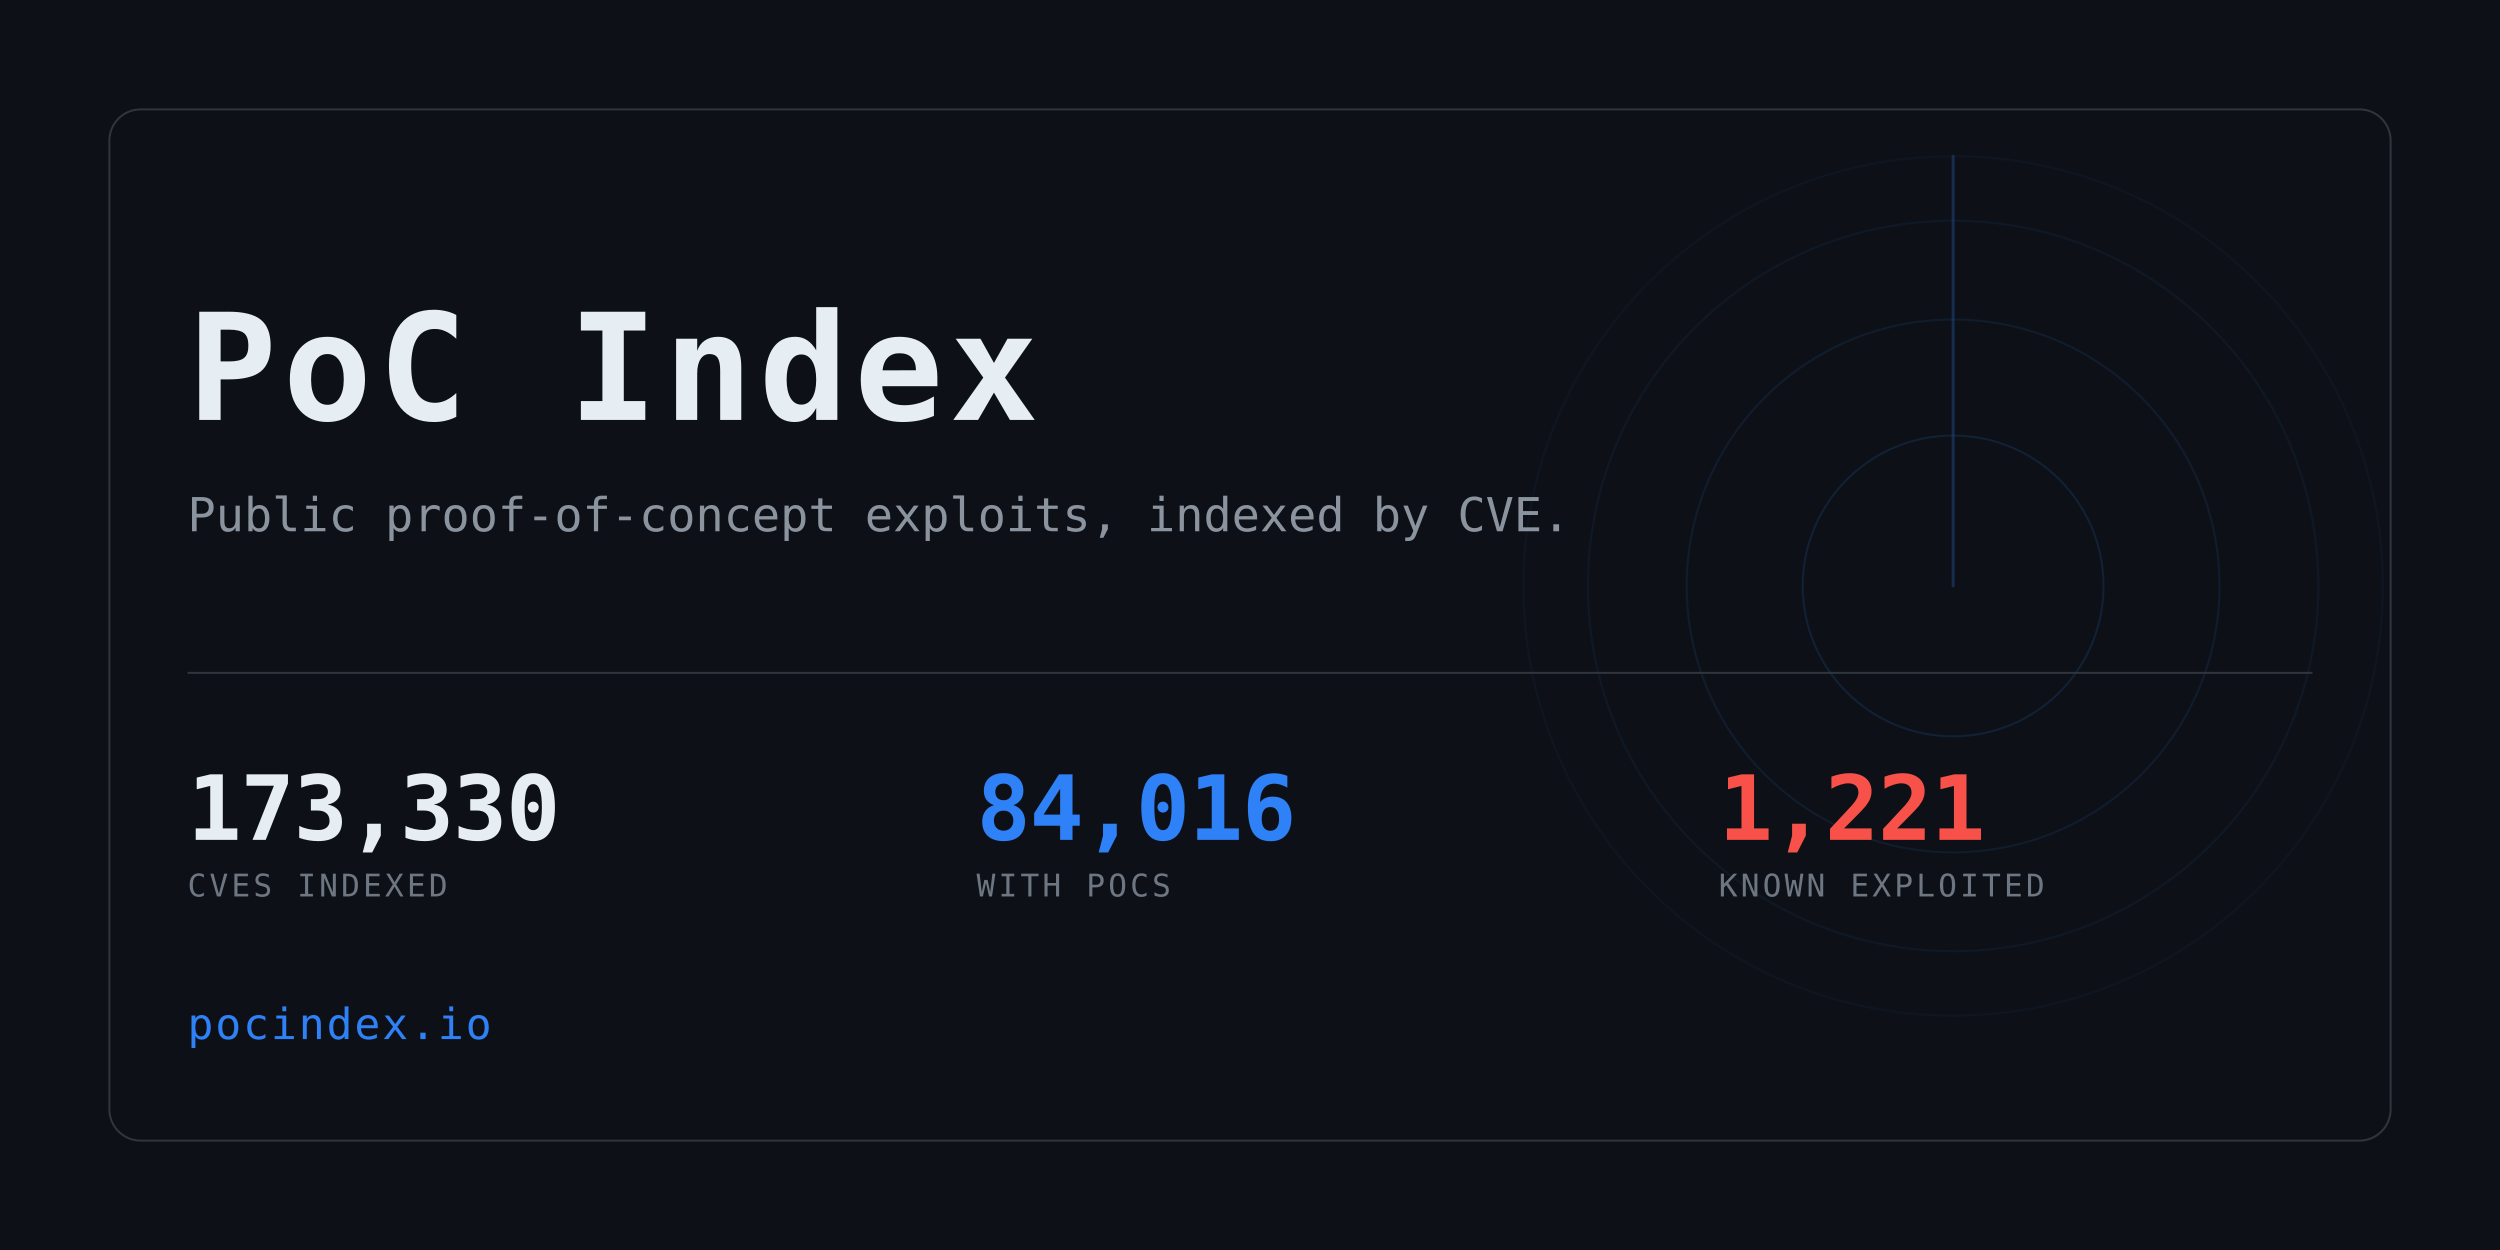
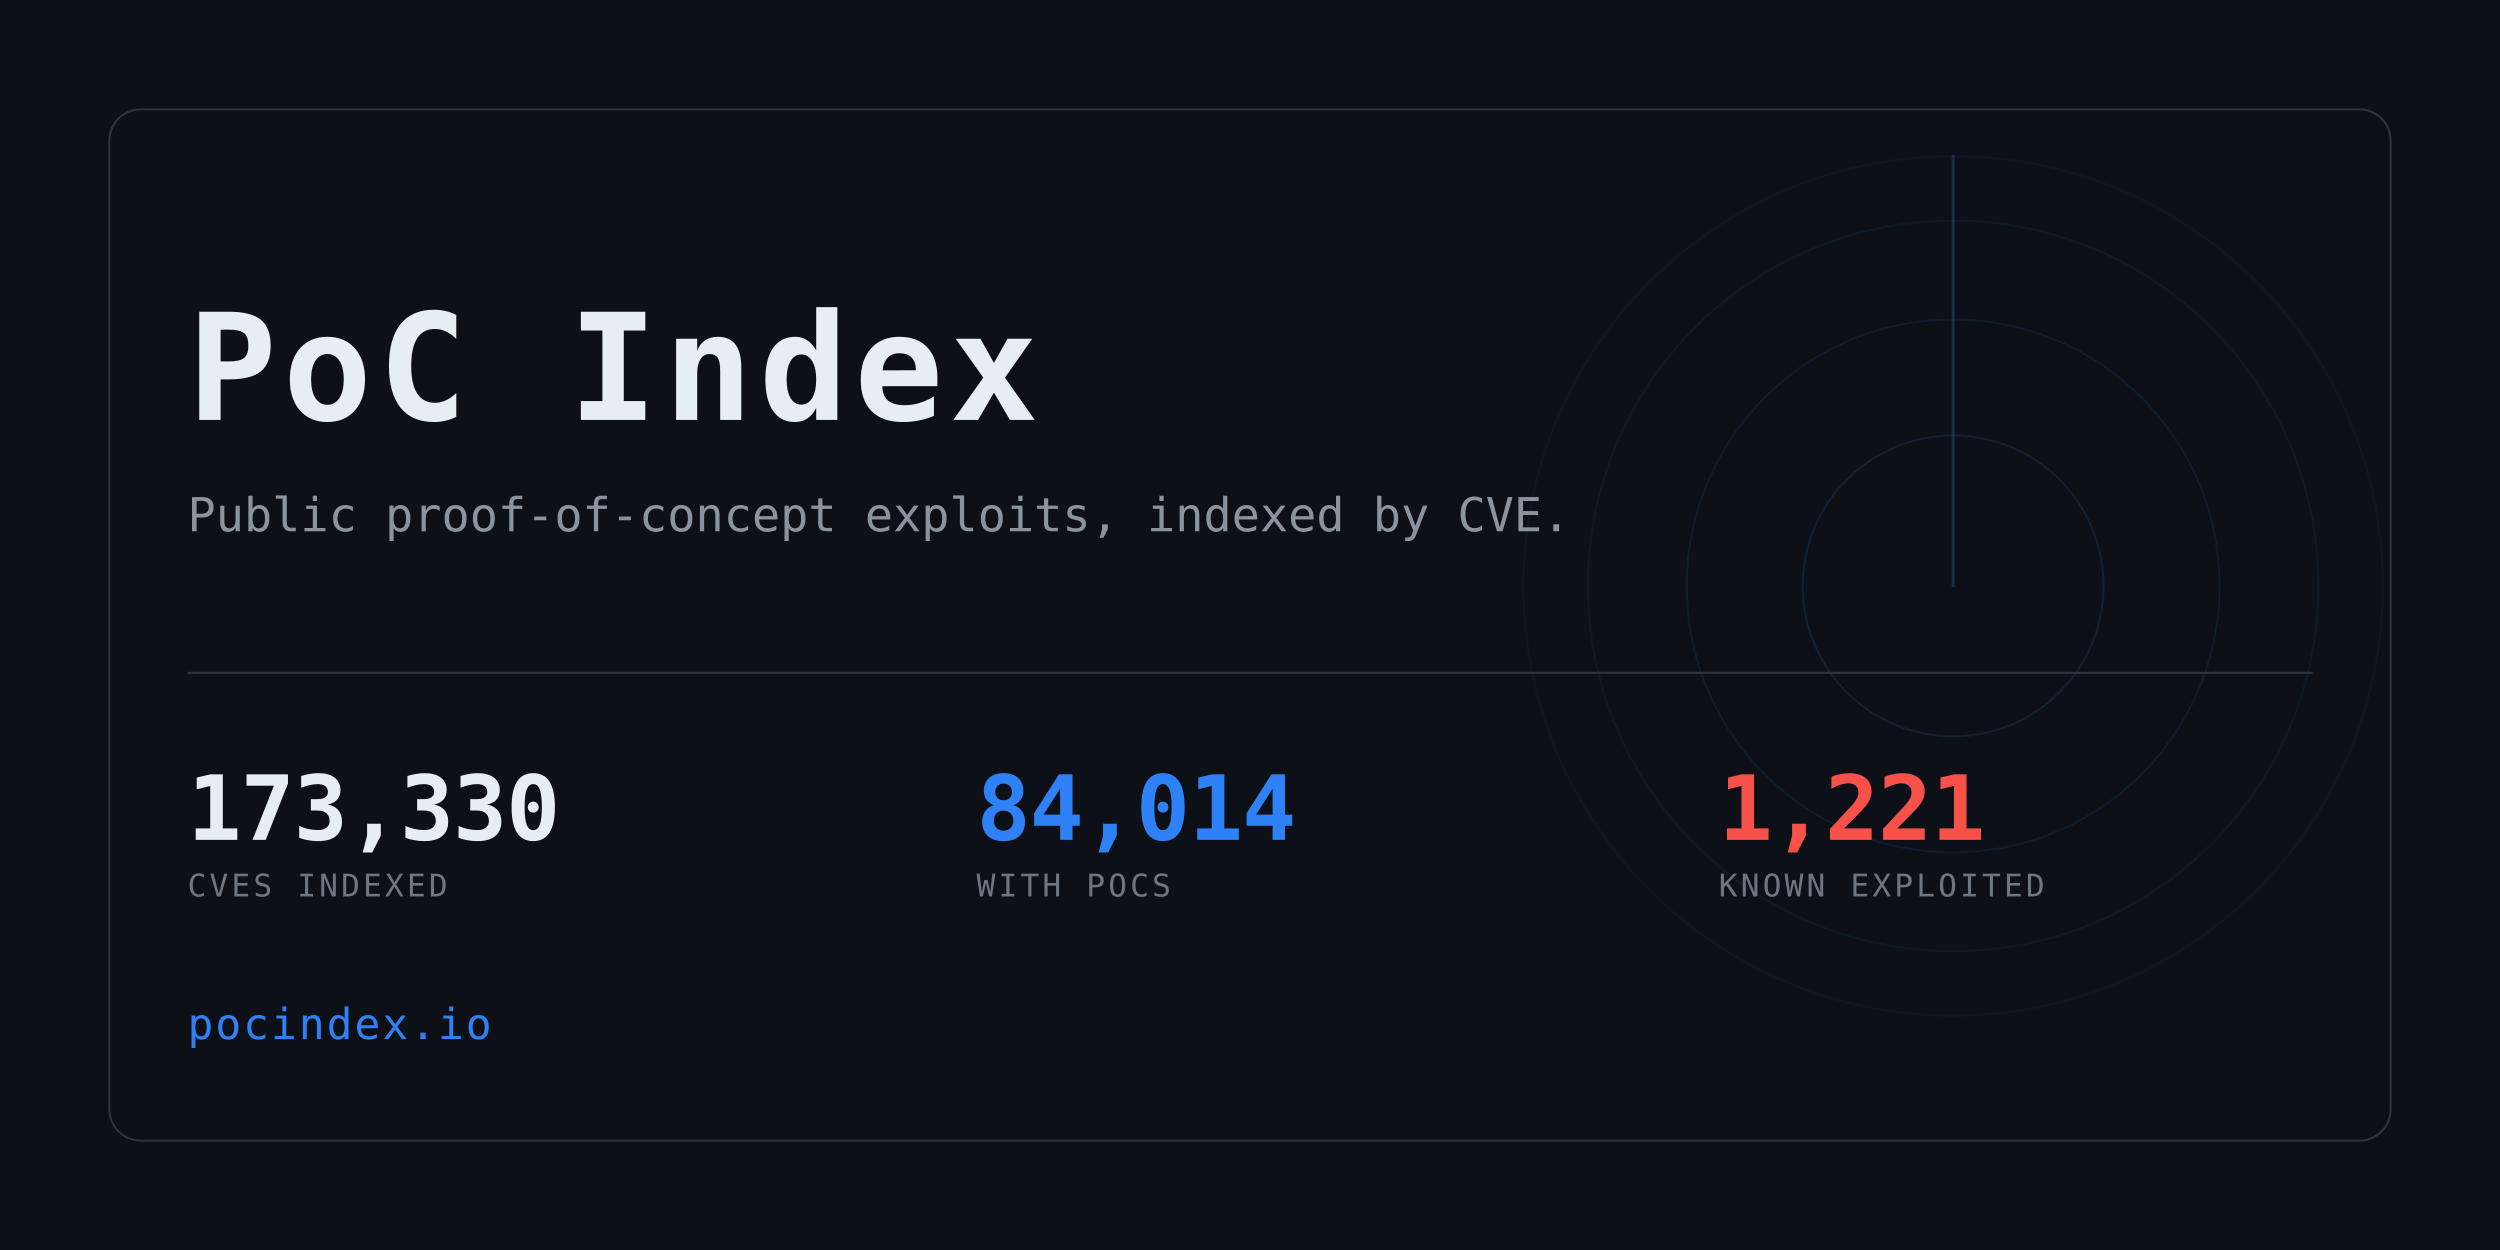
<svg xmlns="http://www.w3.org/2000/svg" width="1280" height="640" viewBox="0 0 1280 640" role="img" aria-label="PoC Index">
  <clipPath id="card">
    <rect x="56" y="56" width="1168" height="528" rx="16" />
  </clipPath>
  <rect width="1280" height="640" fill="#0d1117" />
  <g clip-path="url(#card)" opacity="0.6">
    <g>
      <circle cx="1000" cy="300" r="77.0" fill="none" stroke="#2f81f7" stroke-width="1" opacity="0.234" />
      <circle cx="1000" cy="300" r="136.4" fill="none" stroke="#2f81f7" stroke-width="1" opacity="0.169" />
      <circle cx="1000" cy="300" r="187.0" fill="none" stroke="#2f81f7" stroke-width="1" opacity="0.117" />
      <circle cx="1000" cy="300" r="220.0" fill="none" stroke="#2f81f7" stroke-width="1" opacity="0.078" />
      <line x1="1000" y1="300" x2="1000" y2="80.0" stroke="#2f81f7" stroke-width="1.5" stroke-linecap="round" opacity="0.416">
        <animateTransform attributeName="transform" type="rotate" from="0 1000 300" to="360 1000 300" dur="8s" repeatCount="indefinite" />
      </line>
    </g>
  </g>
  <rect x="56" y="56" width="1168" height="528" rx="16" fill="none" stroke="#30363d" />
  <text x="96" y="215" font-family="ui-monospace,SFMono-Regular,Menlo,Consolas,monospace" font-size="76" font-weight="700" fill="#e6edf3" letter-spacing="3">PoC Index</text>
  <text x="96" y="272" font-family="ui-monospace,SFMono-Regular,Menlo,Consolas,monospace" font-size="24" fill="#8b949e">
    Public proof-of-concept exploits, indexed by CVE.</text>
  <rect x="96" y="344" width="1088" height="1" fill="#30363d" />
  <text x="96" y="430" font-family="ui-monospace,SFMono-Regular,Menlo,Consolas,monospace" font-size="46" font-weight="700" fill="#e6edf3" letter-spacing="-0.5">173,330</text>
  <text x="96" y="459" font-family="ui-monospace,SFMono-Regular,Menlo,Consolas,monospace" font-size="16" fill="#6e7681" letter-spacing="1.6">CVES INDEXED</text>
-   <text x="500" y="430" font-family="ui-monospace,SFMono-Regular,Menlo,Consolas,monospace" font-size="46" font-weight="700" fill="#2f81f7" letter-spacing="-0.5">84,016</text>
+   <text x="500" y="430" font-family="ui-monospace,SFMono-Regular,Menlo,Consolas,monospace" font-size="46" font-weight="700" fill="#2f81f7" letter-spacing="-0.5">84,014</text>
  <text x="500" y="459" font-family="ui-monospace,SFMono-Regular,Menlo,Consolas,monospace" font-size="16" fill="#6e7681" letter-spacing="1.6">WITH POCS</text>
  <text x="880" y="430" font-family="ui-monospace,SFMono-Regular,Menlo,Consolas,monospace" font-size="46" font-weight="700" fill="#f85149" letter-spacing="-0.5">1,221</text>
  <text x="880" y="459" font-family="ui-monospace,SFMono-Regular,Menlo,Consolas,monospace" font-size="16" fill="#6e7681" letter-spacing="1.6">KNOWN EXPLOITED</text>
  <text x="96" y="532" font-family="ui-monospace,SFMono-Regular,Menlo,Consolas,monospace" font-size="22" fill="#2f81f7" letter-spacing="1">pocindex.io</text>
</svg>
